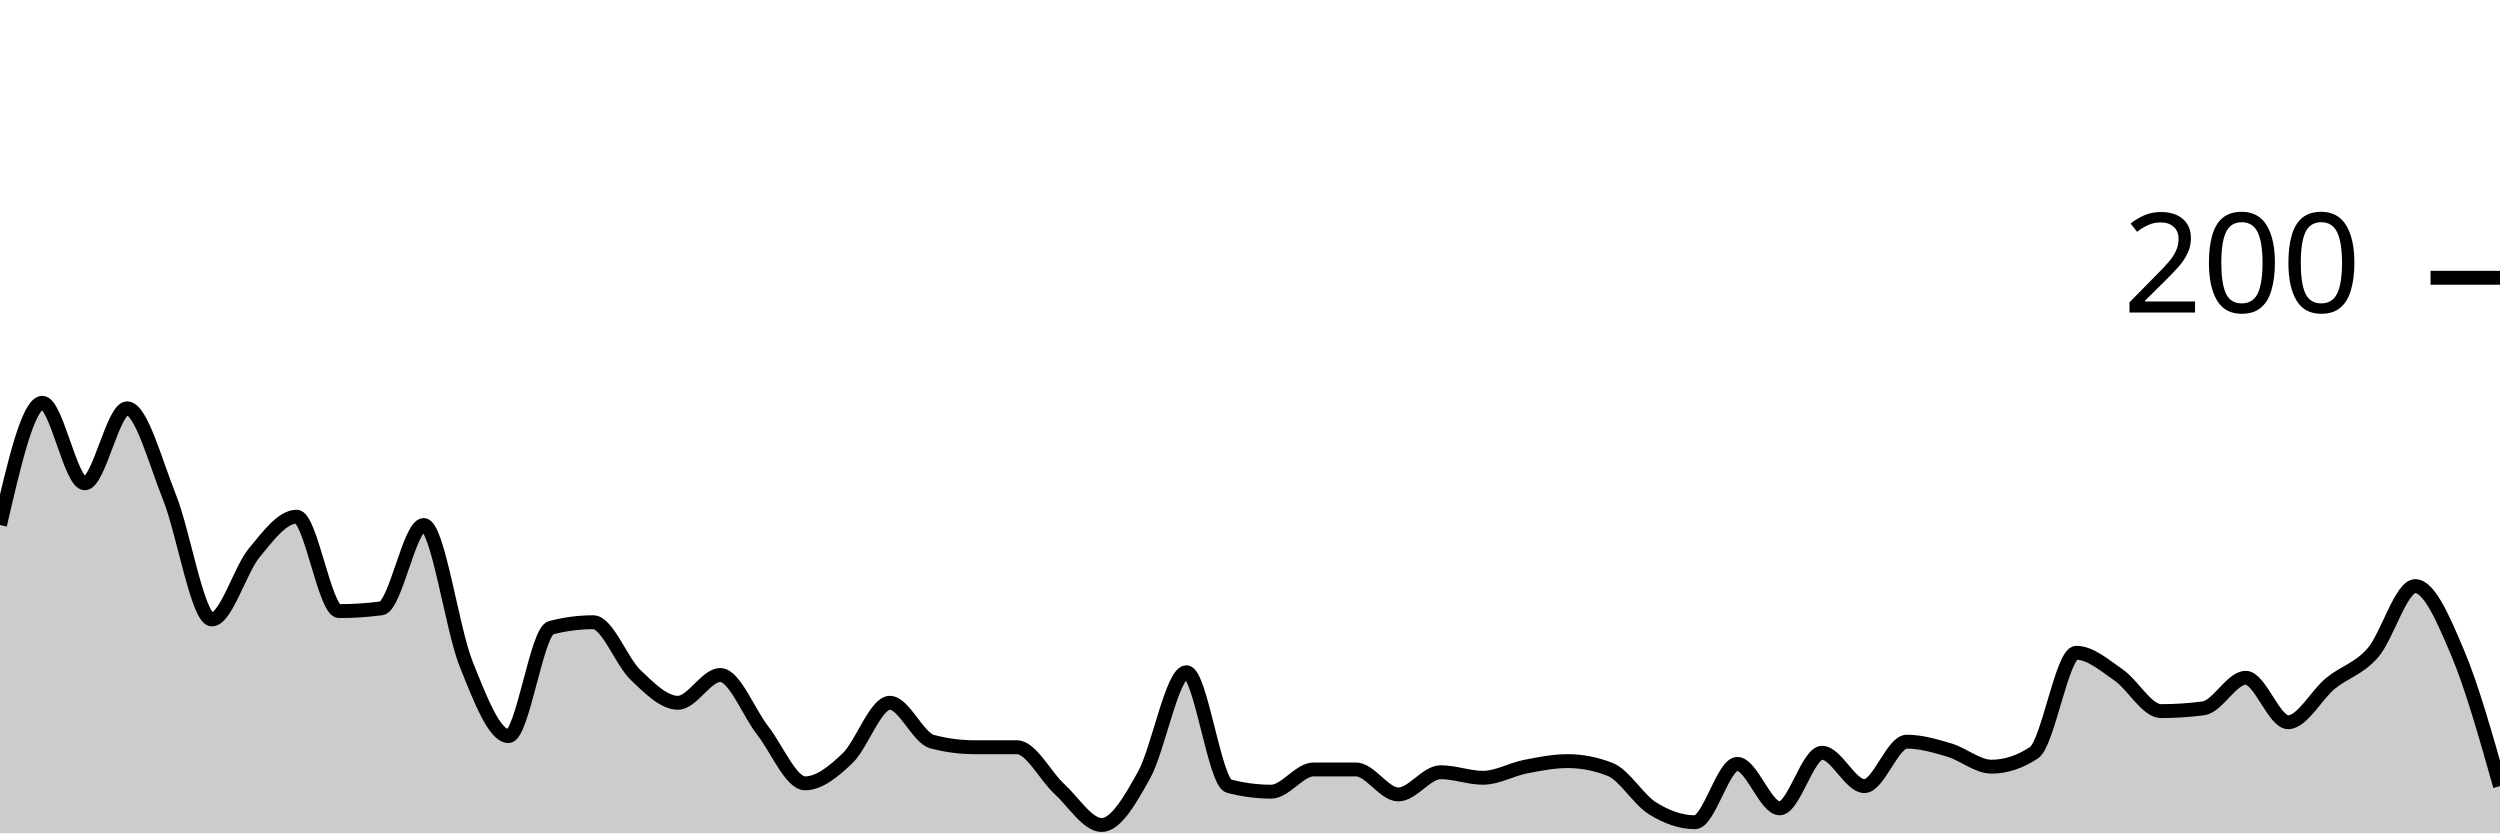
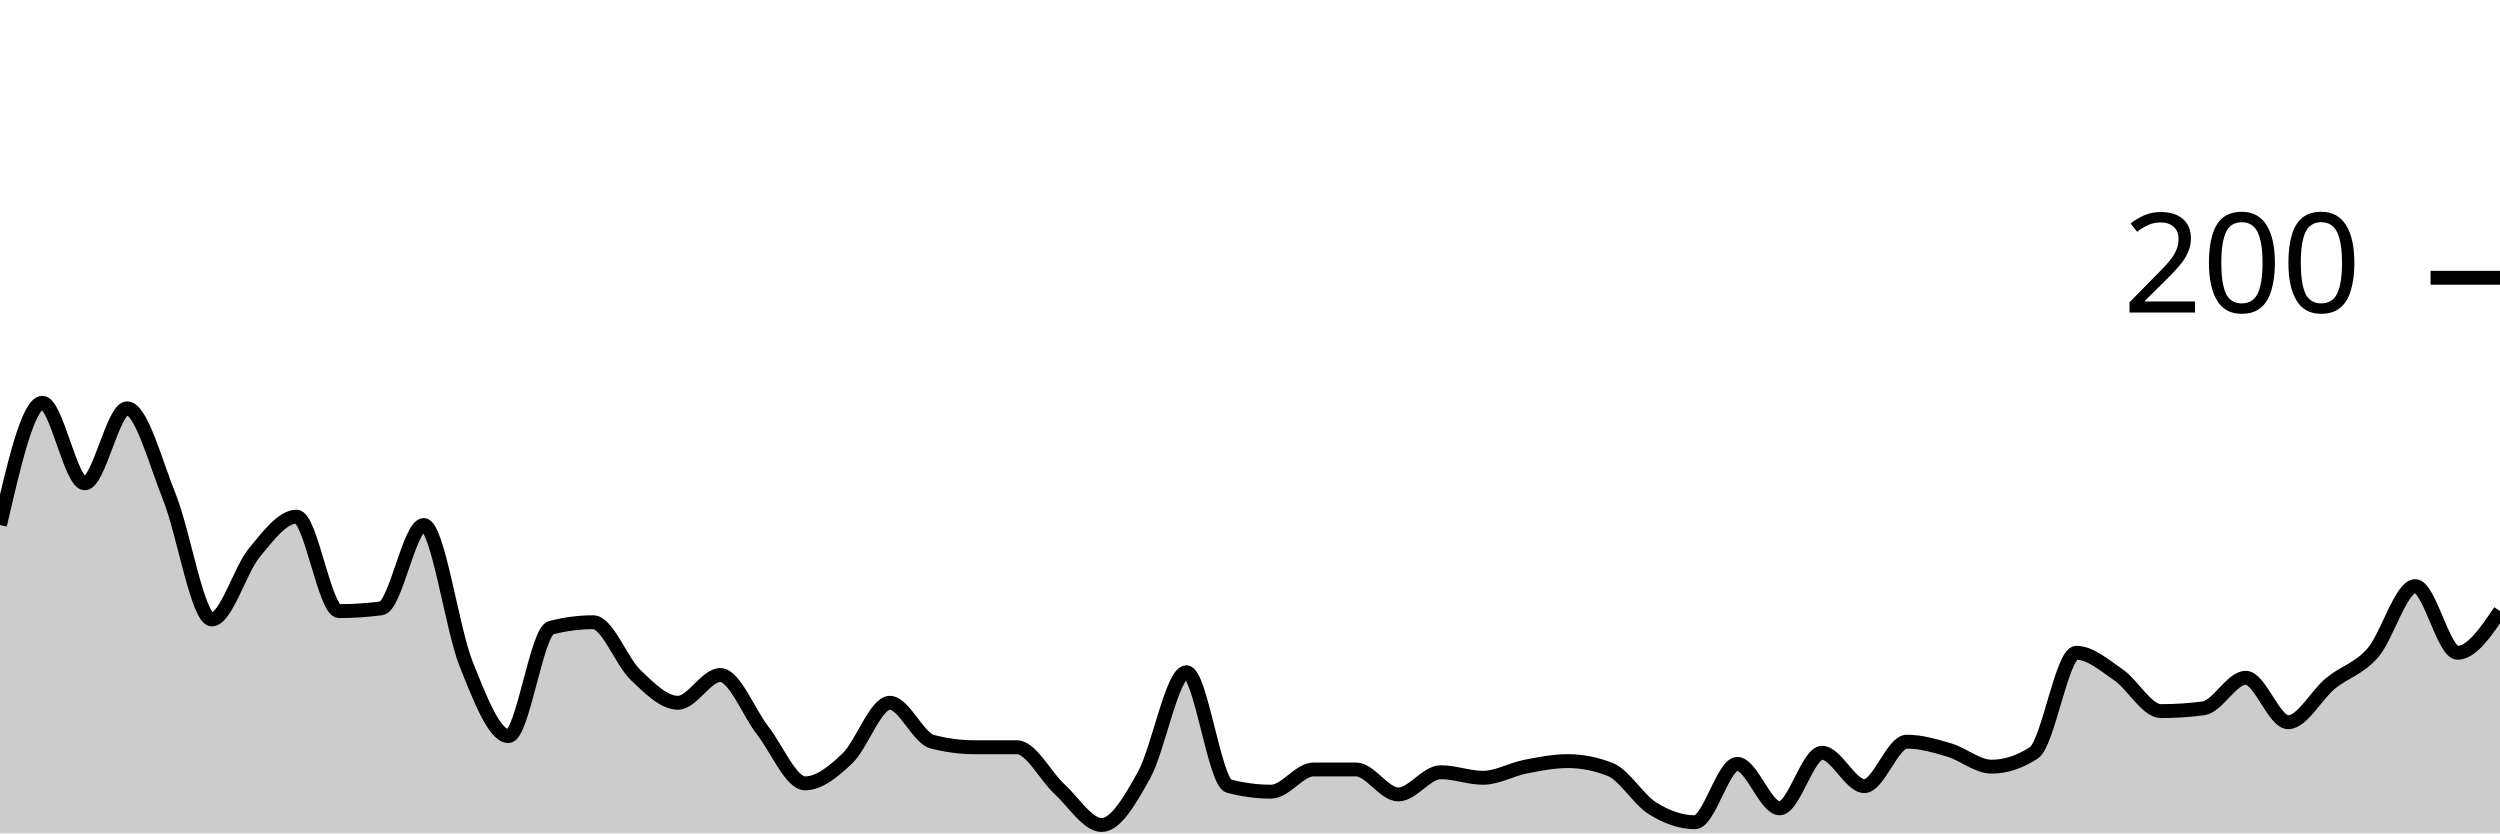
<svg xmlns="http://www.w3.org/2000/svg" viewBox="0 0 180 60">
  <g transform="translate(0,20)">
-     <path class="area" fill="rgba(0, 0, 0, 0.2)" d="M0,17.8C1.017,13.4,2.034,9,3.051,9C4.068,9,5.085,14.8,6.102,14.8C7.119,14.8,8.136,9.4,9.153,9.4C10.169,9.4,11.186,13.267,12.203,15.8C13.22,18.333,14.237,24.6,15.254,24.6C16.271,24.6,17.288,21.033,18.305,19.8C19.322,18.567,20.339,17.2,21.356,17.2C22.373,17.2,23.39,24,24.407,24C25.424,24,26.441,23.933,27.458,23.8C28.475,23.667,29.492,17.8,30.508,17.8C31.525,17.8,32.542,25.267,33.559,27.8C34.576,30.333,35.593,33,36.61,33C37.627,33,38.644,25.467,39.661,25.2C40.678,24.933,41.695,24.8,42.712,24.8C43.729,24.8,44.746,27.633,45.763,28.6C46.78,29.567,47.797,30.6,48.814,30.6C49.831,30.6,50.847,28.6,51.864,28.6C52.881,28.6,53.898,31.3,54.915,32.6C55.932,33.9,56.949,36.4,57.966,36.4C58.983,36.4,60,35.567,61.017,34.6C62.034,33.633,63.051,30.6,64.068,30.6C65.085,30.6,66.102,33.133,67.119,33.4C68.136,33.667,69.153,33.8,70.169,33.8C71.186,33.8,72.203,33.8,73.22,33.8C74.237,33.8,75.254,35.867,76.271,36.8C77.288,37.733,78.305,39.4,79.322,39.4C80.339,39.4,81.356,37.633,82.373,35.8C83.39,33.967,84.407,28.4,85.424,28.4C86.441,28.4,87.458,36.333,88.475,36.6C89.492,36.867,90.508,37,91.525,37C92.542,37,93.559,35.4,94.576,35.4C95.593,35.4,96.61,35.4,97.627,35.4C98.644,35.4,99.661,37.2,100.678,37.2C101.695,37.2,102.712,35.6,103.729,35.6C104.746,35.6,105.763,36,106.78,36C107.797,36,108.814,35.4,109.831,35.2C110.847,35,111.864,34.8,112.881,34.8C113.898,34.8,114.915,35,115.932,35.4C116.949,35.8,117.966,37.567,118.983,38.2C120,38.833,121.017,39.2,122.034,39.2C123.051,39.2,124.068,35,125.085,35C126.102,35,127.119,38.2,128.136,38.2C129.153,38.2,130.169,34.2,131.186,34.2C132.203,34.2,133.22,36.6,134.237,36.6C135.254,36.6,136.271,33.4,137.288,33.4C138.305,33.4,139.322,33.7,140.339,34C141.356,34.3,142.373,35.2,143.39,35.2C144.407,35.2,145.424,34.867,146.441,34.2C147.458,33.533,148.475,27,149.492,27C150.508,27,151.525,27.9,152.542,28.6C153.559,29.3,154.576,31.2,155.593,31.2C156.61,31.2,157.627,31.133,158.644,31C159.661,30.867,160.678,28.8,161.695,28.8C162.712,28.8,163.729,32,164.746,32C165.763,32,166.78,30.033,167.797,29.2C168.814,28.367,169.831,28.167,170.847,27C171.864,25.833,172.881,22.2,173.898,22.2C174.915,22.2,175.932,24.6,176.949,27C177.966,29.4,178.983,33,180,36.6L180,40C178.983,40,177.966,40,176.949,40C175.932,40,174.915,40,173.898,40C172.881,40,171.864,40,170.847,40C169.831,40,168.814,40,167.797,40C166.78,40,165.763,40,164.746,40C163.729,40,162.712,40,161.695,40C160.678,40,159.661,40,158.644,40C157.627,40,156.61,40,155.593,40C154.576,40,153.559,40,152.542,40C151.525,40,150.508,40,149.492,40C148.475,40,147.458,40,146.441,40C145.424,40,144.407,40,143.39,40C142.373,40,141.356,40,140.339,40C139.322,40,138.305,40,137.288,40C136.271,40,135.254,40,134.237,40C133.22,40,132.203,40,131.186,40C130.169,40,129.153,40,128.136,40C127.119,40,126.102,40,125.085,40C124.068,40,123.051,40,122.034,40C121.017,40,120,40,118.983,40C117.966,40,116.949,40,115.932,40C114.915,40,113.898,40,112.881,40C111.864,40,110.847,40,109.831,40C108.814,40,107.797,40,106.78,40C105.763,40,104.746,40,103.729,40C102.712,40,101.695,40,100.678,40C99.661,40,98.644,40,97.627,40C96.61,40,95.593,40,94.576,40C93.559,40,92.542,40,91.525,40C90.508,40,89.492,40,88.475,40C87.458,40,86.441,40,85.424,40C84.407,40,83.39,40,82.373,40C81.356,40,80.339,40,79.322,40C78.305,40,77.288,40,76.271,40C75.254,40,74.237,40,73.22,40C72.203,40,71.186,40,70.169,40C69.153,40,68.136,40,67.119,40C66.102,40,65.085,40,64.068,40C63.051,40,62.034,40,61.017,40C60,40,58.983,40,57.966,40C56.949,40,55.932,40,54.915,40C53.898,40,52.881,40,51.864,40C50.847,40,49.831,40,48.814,40C47.797,40,46.78,40,45.763,40C44.746,40,43.729,40,42.712,40C41.695,40,40.678,40,39.661,40C38.644,40,37.627,40,36.61,40C35.593,40,34.576,40,33.559,40C32.542,40,31.525,40,30.508,40C29.492,40,28.475,40,27.458,40C26.441,40,25.424,40,24.407,40C23.39,40,22.373,40,21.356,40C20.339,40,19.322,40,18.305,40C17.288,40,16.271,40,15.254,40C14.237,40,13.22,40,12.203,40C11.186,40,10.169,40,9.153,40C8.136,40,7.119,40,6.102,40C5.085,40,4.068,40,3.051,40C2.034,40,1.017,40,0,40Z" />
-     <path class="line" stroke="black" fill="none" d="M0,17.8C1.017,13.4,2.034,9,3.051,9C4.068,9,5.085,14.8,6.102,14.8C7.119,14.8,8.136,9.4,9.153,9.4C10.169,9.4,11.186,13.267,12.203,15.8C13.22,18.333,14.237,24.6,15.254,24.6C16.271,24.6,17.288,21.033,18.305,19.8C19.322,18.567,20.339,17.2,21.356,17.2C22.373,17.2,23.39,24,24.407,24C25.424,24,26.441,23.933,27.458,23.8C28.475,23.667,29.492,17.8,30.508,17.8C31.525,17.8,32.542,25.267,33.559,27.8C34.576,30.333,35.593,33,36.61,33C37.627,33,38.644,25.467,39.661,25.2C40.678,24.933,41.695,24.8,42.712,24.8C43.729,24.8,44.746,27.633,45.763,28.6C46.78,29.567,47.797,30.6,48.814,30.6C49.831,30.6,50.847,28.6,51.864,28.6C52.881,28.6,53.898,31.3,54.915,32.6C55.932,33.9,56.949,36.4,57.966,36.4C58.983,36.4,60,35.567,61.017,34.6C62.034,33.633,63.051,30.6,64.068,30.6C65.085,30.6,66.102,33.133,67.119,33.4C68.136,33.667,69.153,33.8,70.169,33.8C71.186,33.8,72.203,33.8,73.22,33.8C74.237,33.8,75.254,35.867,76.271,36.8C77.288,37.733,78.305,39.4,79.322,39.4C80.339,39.4,81.356,37.633,82.373,35.8C83.39,33.967,84.407,28.4,85.424,28.4C86.441,28.4,87.458,36.333,88.475,36.6C89.492,36.867,90.508,37,91.525,37C92.542,37,93.559,35.4,94.576,35.4C95.593,35.4,96.61,35.4,97.627,35.4C98.644,35.4,99.661,37.2,100.678,37.2C101.695,37.2,102.712,35.6,103.729,35.6C104.746,35.6,105.763,36,106.78,36C107.797,36,108.814,35.4,109.831,35.2C110.847,35,111.864,34.8,112.881,34.8C113.898,34.8,114.915,35,115.932,35.4C116.949,35.8,117.966,37.567,118.983,38.2C120,38.833,121.017,39.2,122.034,39.2C123.051,39.2,124.068,35,125.085,35C126.102,35,127.119,38.2,128.136,38.2C129.153,38.2,130.169,34.2,131.186,34.2C132.203,34.2,133.22,36.6,134.237,36.6C135.254,36.6,136.271,33.4,137.288,33.4C138.305,33.4,139.322,33.7,140.339,34C141.356,34.3,142.373,35.2,143.39,35.2C144.407,35.2,145.424,34.867,146.441,34.2C147.458,33.533,148.475,27,149.492,27C150.508,27,151.525,27.9,152.542,28.6C153.559,29.3,154.576,31.2,155.593,31.2C156.61,31.2,157.627,31.133,158.644,31C159.661,30.867,160.678,28.8,161.695,28.8C162.712,28.8,163.729,32,164.746,32C165.763,32,166.78,30.033,167.797,29.2C168.814,28.367,169.831,28.167,170.847,27C171.864,25.833,172.881,22.2,173.898,22.2C174.915,22.2,175.932,24.6,176.949,27C177.966,29.4,178.983,33,180,36.6" />
+     <path class="area" fill="rgba(0, 0, 0, 0.2)" d="M0,17.8C1.017,13.4,2.034,9,3.051,9C4.068,9,5.085,14.8,6.102,14.8C7.119,14.8,8.136,9.4,9.153,9.4C10.169,9.4,11.186,13.267,12.203,15.8C13.22,18.333,14.237,24.6,15.254,24.6C16.271,24.6,17.288,21.033,18.305,19.8C19.322,18.567,20.339,17.2,21.356,17.2C22.373,17.2,23.39,24,24.407,24C25.424,24,26.441,23.933,27.458,23.8C28.475,23.667,29.492,17.8,30.508,17.8C31.525,17.8,32.542,25.267,33.559,27.8C34.576,30.333,35.593,33,36.61,33C37.627,33,38.644,25.467,39.661,25.2C40.678,24.933,41.695,24.8,42.712,24.8C43.729,24.8,44.746,27.633,45.763,28.6C46.78,29.567,47.797,30.6,48.814,30.6C49.831,30.6,50.847,28.6,51.864,28.6C52.881,28.6,53.898,31.3,54.915,32.6C55.932,33.9,56.949,36.4,57.966,36.4C58.983,36.4,60,35.567,61.017,34.6C62.034,33.633,63.051,30.6,64.068,30.6C65.085,30.6,66.102,33.133,67.119,33.4C68.136,33.667,69.153,33.8,70.169,33.8C71.186,33.8,72.203,33.8,73.22,33.8C74.237,33.8,75.254,35.867,76.271,36.8C77.288,37.733,78.305,39.4,79.322,39.4C80.339,39.4,81.356,37.633,82.373,35.8C83.39,33.967,84.407,28.4,85.424,28.4C86.441,28.4,87.458,36.333,88.475,36.6C89.492,36.867,90.508,37,91.525,37C92.542,37,93.559,35.4,94.576,35.4C95.593,35.4,96.61,35.4,97.627,35.4C98.644,35.4,99.661,37.2,100.678,37.2C101.695,37.2,102.712,35.6,103.729,35.6C104.746,35.6,105.763,36,106.78,36C107.797,36,108.814,35.4,109.831,35.2C110.847,35,111.864,34.8,112.881,34.8C113.898,34.8,114.915,35,115.932,35.4C116.949,35.8,117.966,37.567,118.983,38.2C120,38.833,121.017,39.2,122.034,39.2C123.051,39.2,124.068,35,125.085,35C126.102,35,127.119,38.2,128.136,38.2C129.153,38.2,130.169,34.2,131.186,34.2C132.203,34.2,133.22,36.6,134.237,36.6C135.254,36.6,136.271,33.4,137.288,33.4C138.305,33.4,139.322,33.7,140.339,34C141.356,34.3,142.373,35.2,143.39,35.2C144.407,35.2,145.424,34.867,146.441,34.2C147.458,33.533,148.475,27,149.492,27C150.508,27,151.525,27.9,152.542,28.6C153.559,29.3,154.576,31.2,155.593,31.2C156.61,31.2,157.627,31.133,158.644,31C159.661,30.867,160.678,28.8,161.695,28.8C162.712,28.8,163.729,32,164.746,32C165.763,32,166.78,30.033,167.797,29.2C168.814,28.367,169.831,28.167,170.847,27C171.864,25.833,172.881,22.2,173.898,22.2C174.915,22.2,175.932,27,176.949,27C177.966,27,178.983,25.5,180,24L180,40C178.983,40,177.966,40,176.949,40C175.932,40,174.915,40,173.898,40C172.881,40,171.864,40,170.847,40C169.831,40,168.814,40,167.797,40C166.78,40,165.763,40,164.746,40C163.729,40,162.712,40,161.695,40C160.678,40,159.661,40,158.644,40C157.627,40,156.61,40,155.593,40C154.576,40,153.559,40,152.542,40C151.525,40,150.508,40,149.492,40C148.475,40,147.458,40,146.441,40C145.424,40,144.407,40,143.39,40C142.373,40,141.356,40,140.339,40C139.322,40,138.305,40,137.288,40C136.271,40,135.254,40,134.237,40C133.22,40,132.203,40,131.186,40C130.169,40,129.153,40,128.136,40C127.119,40,126.102,40,125.085,40C124.068,40,123.051,40,122.034,40C121.017,40,120,40,118.983,40C117.966,40,116.949,40,115.932,40C114.915,40,113.898,40,112.881,40C111.864,40,110.847,40,109.831,40C108.814,40,107.797,40,106.78,40C105.763,40,104.746,40,103.729,40C102.712,40,101.695,40,100.678,40C99.661,40,98.644,40,97.627,40C96.61,40,95.593,40,94.576,40C93.559,40,92.542,40,91.525,40C90.508,40,89.492,40,88.475,40C87.458,40,86.441,40,85.424,40C84.407,40,83.39,40,82.373,40C81.356,40,80.339,40,79.322,40C78.305,40,77.288,40,76.271,40C75.254,40,74.237,40,73.22,40C72.203,40,71.186,40,70.169,40C69.153,40,68.136,40,67.119,40C66.102,40,65.085,40,64.068,40C63.051,40,62.034,40,61.017,40C60,40,58.983,40,57.966,40C56.949,40,55.932,40,54.915,40C53.898,40,52.881,40,51.864,40C50.847,40,49.831,40,48.814,40C47.797,40,46.78,40,45.763,40C44.746,40,43.729,40,42.712,40C41.695,40,40.678,40,39.661,40C38.644,40,37.627,40,36.61,40C35.593,40,34.576,40,33.559,40C32.542,40,31.525,40,30.508,40C29.492,40,28.475,40,27.458,40C26.441,40,25.424,40,24.407,40C23.39,40,22.373,40,21.356,40C20.339,40,19.322,40,18.305,40C17.288,40,16.271,40,15.254,40C14.237,40,13.22,40,12.203,40C11.186,40,10.169,40,9.153,40C8.136,40,7.119,40,6.102,40C5.085,40,4.068,40,3.051,40C2.034,40,1.017,40,0,40Z" />
+     <path class="line" stroke="black" fill="none" d="M0,17.8C1.017,13.4,2.034,9,3.051,9C4.068,9,5.085,14.8,6.102,14.8C7.119,14.8,8.136,9.4,9.153,9.4C10.169,9.4,11.186,13.267,12.203,15.8C13.22,18.333,14.237,24.6,15.254,24.6C16.271,24.6,17.288,21.033,18.305,19.8C19.322,18.567,20.339,17.2,21.356,17.2C22.373,17.2,23.39,24,24.407,24C25.424,24,26.441,23.933,27.458,23.8C28.475,23.667,29.492,17.8,30.508,17.8C31.525,17.8,32.542,25.267,33.559,27.8C34.576,30.333,35.593,33,36.61,33C37.627,33,38.644,25.467,39.661,25.2C40.678,24.933,41.695,24.8,42.712,24.8C43.729,24.8,44.746,27.633,45.763,28.6C46.78,29.567,47.797,30.6,48.814,30.6C49.831,30.6,50.847,28.6,51.864,28.6C52.881,28.6,53.898,31.3,54.915,32.6C55.932,33.9,56.949,36.4,57.966,36.4C58.983,36.4,60,35.567,61.017,34.6C62.034,33.633,63.051,30.6,64.068,30.6C65.085,30.6,66.102,33.133,67.119,33.4C68.136,33.667,69.153,33.8,70.169,33.8C71.186,33.8,72.203,33.8,73.22,33.8C74.237,33.8,75.254,35.867,76.271,36.8C77.288,37.733,78.305,39.4,79.322,39.4C80.339,39.4,81.356,37.633,82.373,35.8C83.39,33.967,84.407,28.4,85.424,28.4C86.441,28.4,87.458,36.333,88.475,36.6C89.492,36.867,90.508,37,91.525,37C92.542,37,93.559,35.4,94.576,35.4C95.593,35.4,96.61,35.4,97.627,35.4C98.644,35.4,99.661,37.2,100.678,37.2C101.695,37.2,102.712,35.6,103.729,35.6C104.746,35.6,105.763,36,106.78,36C107.797,36,108.814,35.4,109.831,35.2C110.847,35,111.864,34.8,112.881,34.8C113.898,34.8,114.915,35,115.932,35.4C116.949,35.8,117.966,37.567,118.983,38.2C120,38.833,121.017,39.2,122.034,39.2C123.051,39.2,124.068,35,125.085,35C126.102,35,127.119,38.2,128.136,38.2C129.153,38.2,130.169,34.2,131.186,34.2C132.203,34.2,133.22,36.6,134.237,36.6C135.254,36.6,136.271,33.4,137.288,33.4C138.305,33.4,139.322,33.7,140.339,34C141.356,34.3,142.373,35.2,143.39,35.2C144.407,35.2,145.424,34.867,146.441,34.2C147.458,33.533,148.475,27,149.492,27C150.508,27,151.525,27.9,152.542,28.6C153.559,29.3,154.576,31.2,155.593,31.2C156.61,31.2,157.627,31.133,158.644,31C159.661,30.867,160.678,28.8,161.695,28.8C162.712,28.8,163.729,32,164.746,32C165.763,32,166.78,30.033,167.797,29.2C168.814,28.367,169.831,28.167,170.847,27C171.864,25.833,172.881,22.2,173.898,22.2C174.915,22.2,175.932,27,176.949,27C177.966,27,178.983,25.5,180,24" />
    <path class="axis-ceiling" stroke-width="1" stroke="black" fill="none" d="M175,0L180,0" />
    <text class="axis-ceiling-label" font-family="sans-serif" text-anchor="end" font-size="10px" x="170" y="2.5">200</text>
  </g>
</svg>
